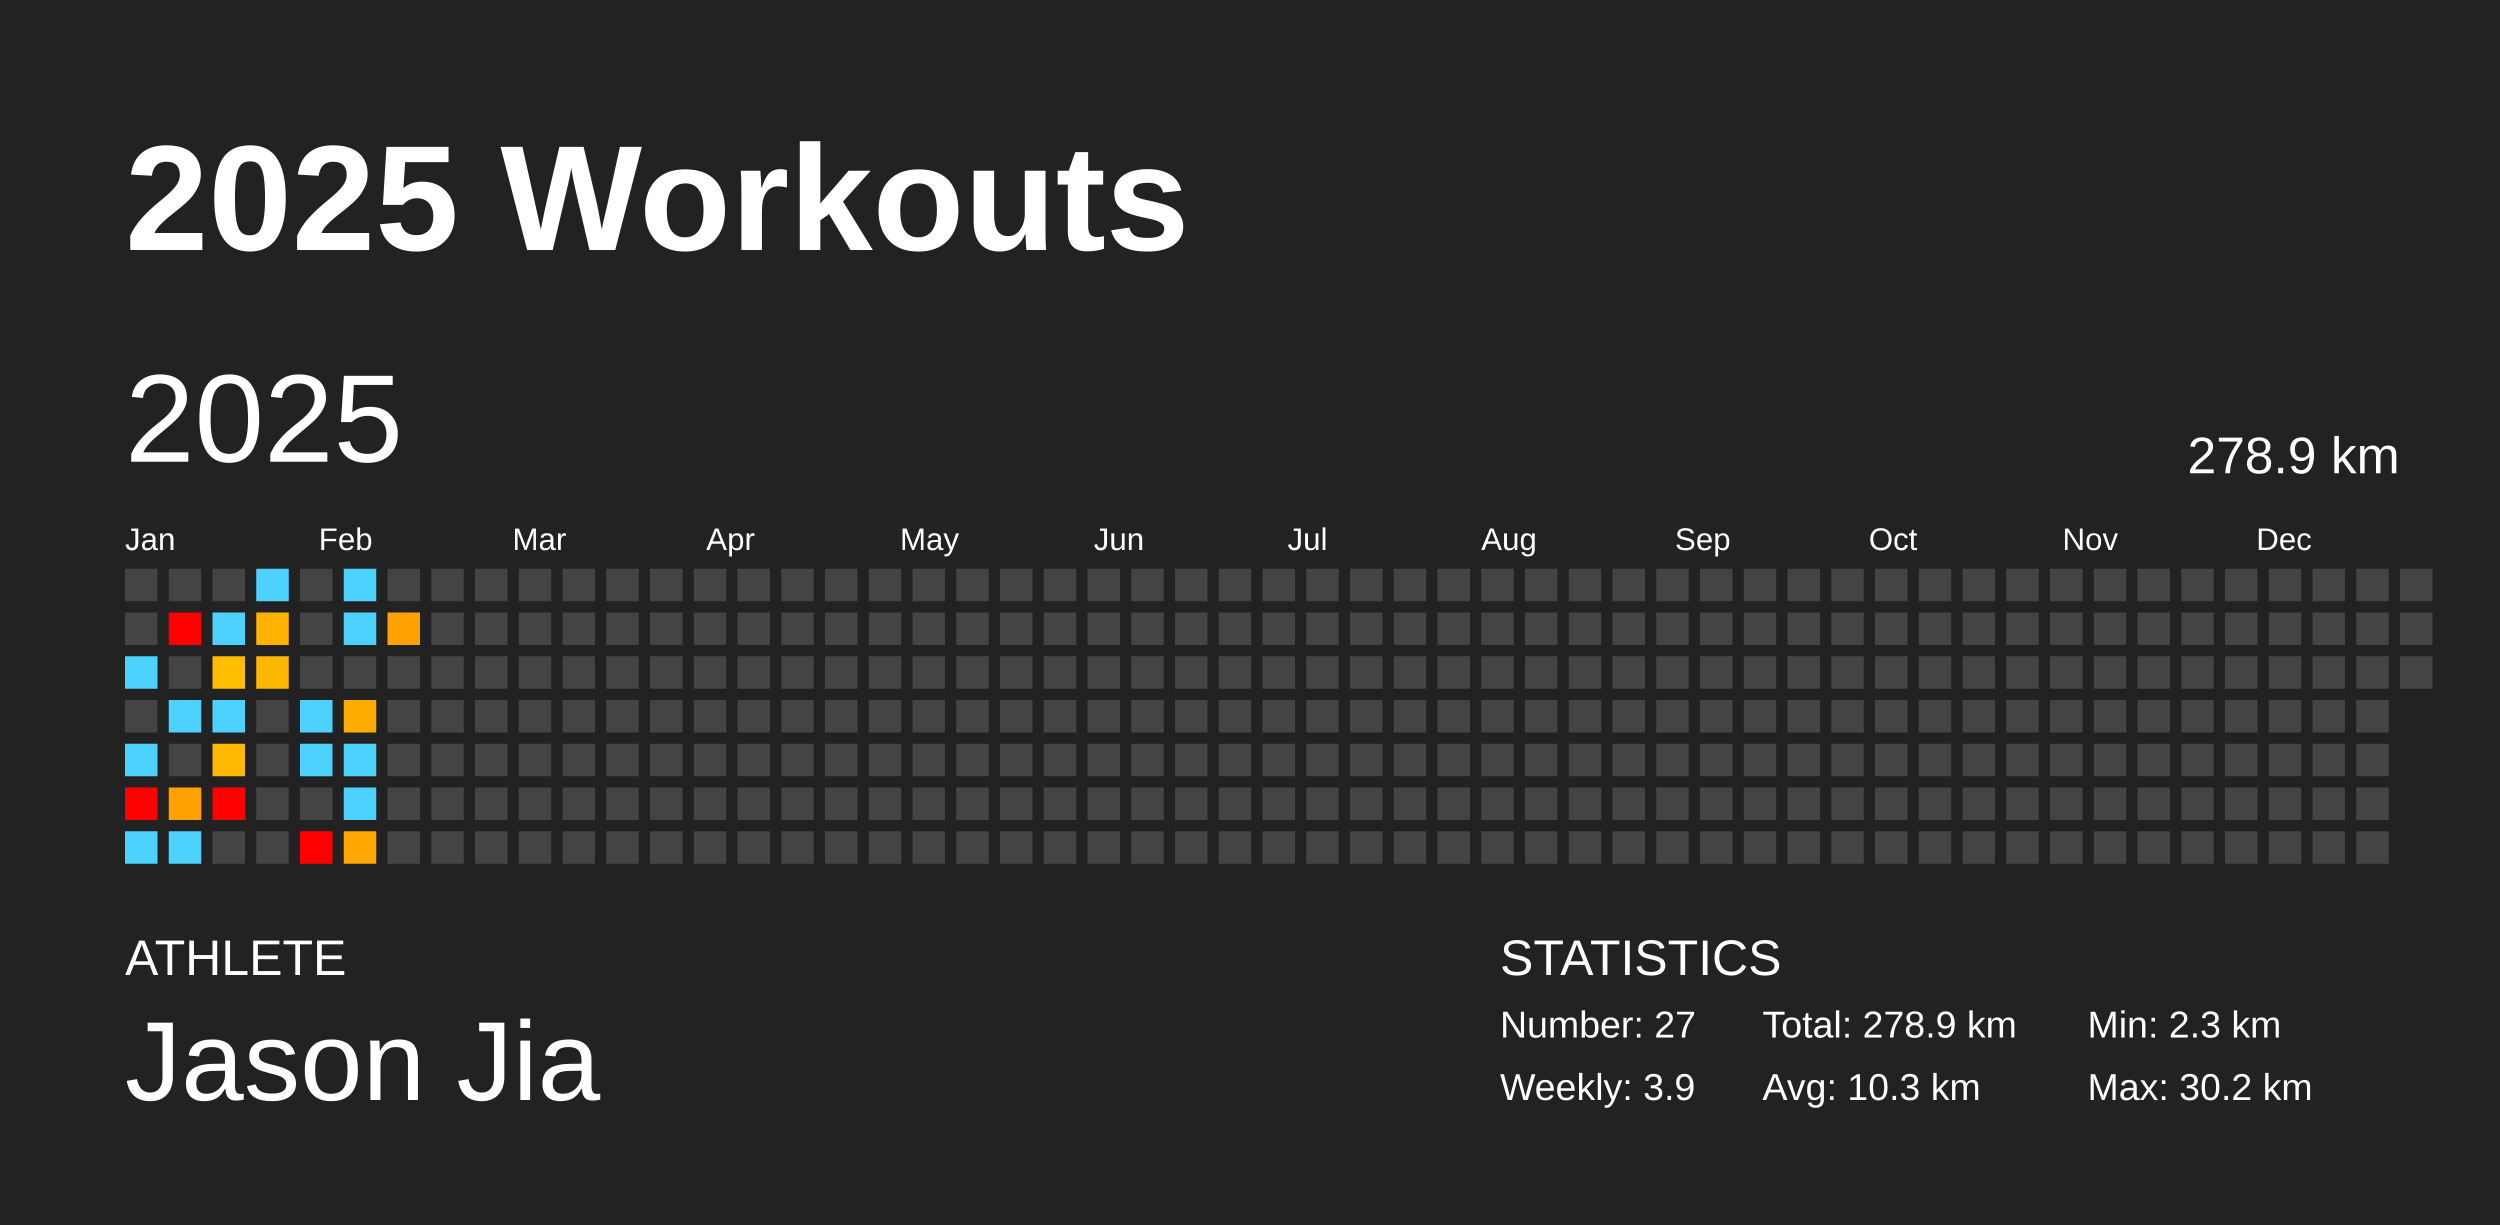
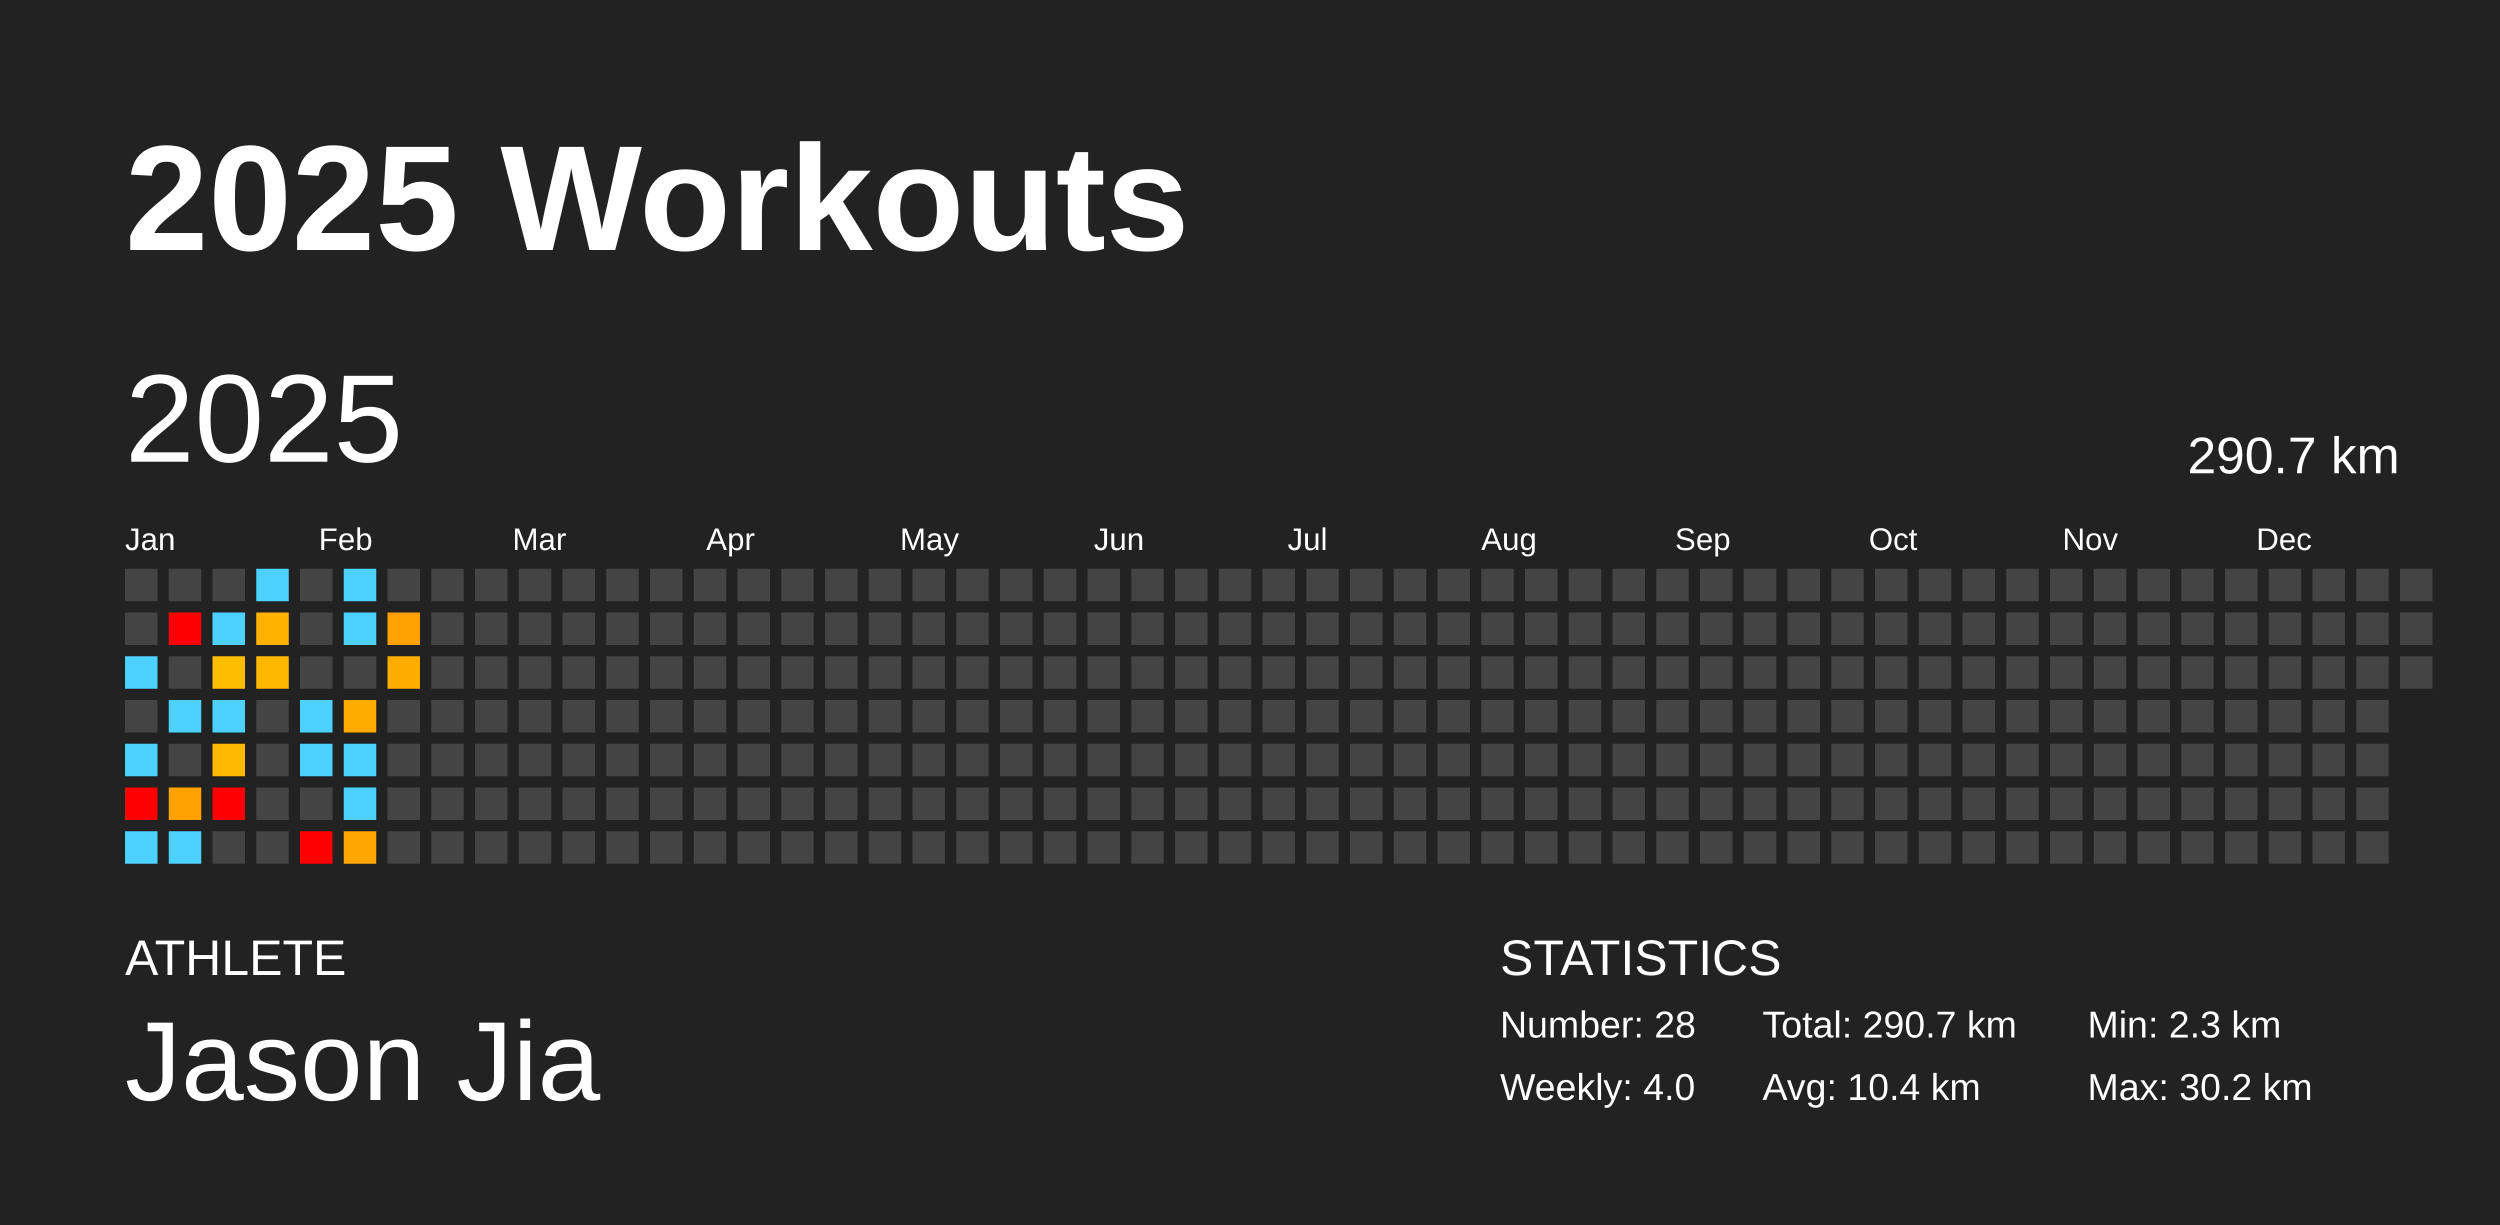
<svg xmlns="http://www.w3.org/2000/svg" baseProfile="full" height="98mm" version="1.1" viewBox="0,0,200,98" width="200mm">
  <defs />
  <rect fill="#222222" height="98" width="200" x="0" y="0" />
  <text fill="#FFFFFF" style="font-size:12px; font-family:Arial; font-weight:bold;" x="10" y="20">2025 Workouts</text>
  <text fill="#FFFFFF" style="font-size:4px; font-family:Arial" x="10" y="78">ATHLETE</text>
  <text fill="#FFFFFF" style="font-size:9px; font-family:Arial" x="10" y="88">Jason Jia</text>
  <text fill="#FFFFFF" style="font-size:4px; font-family:Arial" x="120" y="78">STATISTICS</text>
-   <text fill="#FFFFFF" style="font-size:3px; font-family:Arial" x="120" y="83">Number: 27</text>
-   <text fill="#FFFFFF" style="font-size:3px; font-family:Arial" x="120" y="88">Weekly: 3.9</text>
-   <text fill="#FFFFFF" style="font-size:3px; font-family:Arial" x="141" y="83">Total: 278.9 km</text>
-   <text fill="#FFFFFF" style="font-size:3px; font-family:Arial" x="141" y="88">Avg: 10.3 km</text>
+   <text fill="#FFFFFF" style="font-size:3px; font-family:Arial" x="120" y="83">Number: 28</text>
+   <text fill="#FFFFFF" style="font-size:3px; font-family:Arial" x="120" y="88">Weekly: 4.0</text>
+   <text fill="#FFFFFF" style="font-size:3px; font-family:Arial" x="141" y="83">Total: 290.7 km</text>
+   <text fill="#FFFFFF" style="font-size:3px; font-family:Arial" x="141" y="88">Avg: 10.4 km</text>
  <text fill="#FFFFFF" style="font-size:3px; font-family:Arial" x="167" y="83">Min: 2.3 km</text>
  <text fill="#FFFFFF" style="font-size:3px; font-family:Arial" x="167" y="88">Max: 30.2 km</text>
  <text dominant-baseline="hanging" fill="#FFFFFF" style="font-size:10.0px; font-family:Arial;" x="10" y="30">2025</text>
-   <text dominant-baseline="hanging" fill="#FFFFFF" style="font-size:4.125px; font-family:Arial;" x="175" y="35">278.9 km</text>
+   <text dominant-baseline="hanging" fill="#FFFFFF" style="font-size:4.125px; font-family:Arial;" x="175" y="35">290.7 km</text>
  <text fill="#FFFFFF" style="font-size:2.5px; font-family:Arial" x="10.0" y="44">Jan</text>
  <text fill="#FFFFFF" style="font-size:2.5px; font-family:Arial" x="25.5" y="44">Feb</text>
  <text fill="#FFFFFF" style="font-size:2.5px; font-family:Arial" x="41.0" y="44">Mar</text>
  <text fill="#FFFFFF" style="font-size:2.5px; font-family:Arial" x="56.5" y="44">Apr</text>
  <text fill="#FFFFFF" style="font-size:2.5px; font-family:Arial" x="72.0" y="44">May</text>
  <text fill="#FFFFFF" style="font-size:2.5px; font-family:Arial" x="87.5" y="44">Jun</text>
  <text fill="#FFFFFF" style="font-size:2.5px; font-family:Arial" x="103.0" y="44">Jul</text>
  <text fill="#FFFFFF" style="font-size:2.5px; font-family:Arial" x="118.5" y="44">Aug</text>
  <text fill="#FFFFFF" style="font-size:2.5px; font-family:Arial" x="134.0" y="44">Sep</text>
  <text fill="#FFFFFF" style="font-size:2.5px; font-family:Arial" x="149.5" y="44">Oct</text>
  <text fill="#FFFFFF" style="font-size:2.5px; font-family:Arial" x="165.0" y="44">Nov</text>
  <text fill="#FFFFFF" style="font-size:2.5px; font-family:Arial" x="180.5" y="44">Dec</text>
  <rect fill="#444444" height="2.6" width="2.6" x="10.0" y="45.5" />
  <rect fill="#444444" height="2.6" width="2.6" x="10.0" y="49.0" />
  <rect fill="#4dd2ff" height="2.6" width="2.6" x="10.0" y="52.5" />
  <rect fill="#444444" height="2.6" width="2.6" x="10.0" y="56.0" />
  <rect fill="#4dd2ff" height="2.6" width="2.6" x="10.0" y="59.5" />
  <rect fill="red" height="2.6" width="2.6" x="10.0" y="63.0" />
  <rect fill="#4dd2ff" height="2.6" width="2.6" x="10.0" y="66.5" />
  <rect fill="#444444" height="2.6" width="2.6" x="13.5" y="45.5" />
  <rect fill="red" height="2.6" width="2.6" x="13.5" y="49.0" />
  <rect fill="#444444" height="2.6" width="2.6" x="13.5" y="52.5" />
  <rect fill="#4dd2ff" height="2.6" width="2.6" x="13.5" y="56.0" />
  <rect fill="#444444" height="2.6" width="2.6" x="13.5" y="59.5" />
  <rect fill="#ffa100" height="2.6" width="2.6" x="13.5" y="63.0" />
  <rect fill="#4dd2ff" height="2.6" width="2.6" x="13.5" y="66.5" />
  <rect fill="#444444" height="2.6" width="2.6" x="17.0" y="45.5" />
  <rect fill="#4dd2ff" height="2.6" width="2.6" x="17.0" y="49.0" />
  <rect fill="#ffbd00" height="2.6" width="2.6" x="17.0" y="52.5" />
  <rect fill="#4dd2ff" height="2.6" width="2.6" x="17.0" y="56.0" />
  <rect fill="#ffba00" height="2.6" width="2.6" x="17.0" y="59.5" />
  <rect fill="red" height="2.6" width="2.6" x="17.0" y="63.0" />
  <rect fill="#444444" height="2.6" width="2.6" x="17.0" y="66.5" />
  <rect fill="#4dd2ff" height="2.6" width="2.6" x="20.5" y="45.5" />
  <rect fill="#ffb300" height="2.6" width="2.6" x="20.5" y="49.0" />
  <rect fill="#ffb800" height="2.6" width="2.6" x="20.5" y="52.5" />
  <rect fill="#444444" height="2.6" width="2.6" x="20.5" y="56.0" />
  <rect fill="#444444" height="2.6" width="2.6" x="20.5" y="59.5" />
  <rect fill="#444444" height="2.6" width="2.6" x="20.5" y="63.0" />
  <rect fill="#444444" height="2.6" width="2.6" x="20.5" y="66.5" />
  <rect fill="#444444" height="2.6" width="2.6" x="24.0" y="45.5" />
  <rect fill="#444444" height="2.6" width="2.6" x="24.0" y="49.0" />
  <rect fill="#444444" height="2.6" width="2.6" x="24.0" y="52.5" />
  <rect fill="#4dd2ff" height="2.6" width="2.6" x="24.0" y="56.0" />
  <rect fill="#4dd2ff" height="2.6" width="2.6" x="24.0" y="59.5" />
  <rect fill="#444444" height="2.6" width="2.6" x="24.0" y="63.0" />
  <rect fill="red" height="2.6" width="2.6" x="24.0" y="66.5" />
  <rect fill="#4dd2ff" height="2.6" width="2.6" x="27.5" y="45.5" />
  <rect fill="#4dd2ff" height="2.6" width="2.6" x="27.5" y="49.0" />
  <rect fill="#444444" height="2.6" width="2.6" x="27.5" y="52.5" />
  <rect fill="#ffab00" height="2.6" width="2.6" x="27.5" y="56.0" />
  <rect fill="#4dd2ff" height="2.6" width="2.6" x="27.5" y="59.5" />
  <rect fill="#4dd2ff" height="2.6" width="2.6" x="27.5" y="63.0" />
  <rect fill="#ffa700" height="2.6" width="2.6" x="27.5" y="66.5" />
  <rect fill="#444444" height="2.6" width="2.6" x="31.0" y="45.5" />
  <rect fill="#ffa100" height="2.6" width="2.6" x="31.0" y="49.0" />
-   <rect fill="#444444" height="2.6" width="2.6" x="31.0" y="52.5" />
+   <rect fill="#ffae00" height="2.6" width="2.6" x="31.0" y="52.5" />
  <rect fill="#444444" height="2.6" width="2.6" x="31.0" y="56.0" />
  <rect fill="#444444" height="2.6" width="2.6" x="31.0" y="59.5" />
  <rect fill="#444444" height="2.6" width="2.6" x="31.0" y="63.0" />
  <rect fill="#444444" height="2.6" width="2.6" x="31.0" y="66.5" />
  <rect fill="#444444" height="2.6" width="2.6" x="34.5" y="45.5" />
  <rect fill="#444444" height="2.6" width="2.6" x="34.5" y="49.0" />
  <rect fill="#444444" height="2.6" width="2.6" x="34.5" y="52.5" />
  <rect fill="#444444" height="2.6" width="2.6" x="34.5" y="56.0" />
  <rect fill="#444444" height="2.6" width="2.6" x="34.5" y="59.5" />
  <rect fill="#444444" height="2.6" width="2.6" x="34.5" y="63.0" />
  <rect fill="#444444" height="2.6" width="2.6" x="34.5" y="66.5" />
  <rect fill="#444444" height="2.6" width="2.6" x="38.0" y="45.5" />
  <rect fill="#444444" height="2.6" width="2.6" x="38.0" y="49.0" />
  <rect fill="#444444" height="2.6" width="2.6" x="38.0" y="52.5" />
  <rect fill="#444444" height="2.6" width="2.6" x="38.0" y="56.0" />
  <rect fill="#444444" height="2.6" width="2.6" x="38.0" y="59.5" />
  <rect fill="#444444" height="2.6" width="2.6" x="38.0" y="63.0" />
  <rect fill="#444444" height="2.6" width="2.6" x="38.0" y="66.5" />
  <rect fill="#444444" height="2.6" width="2.6" x="41.5" y="45.5" />
  <rect fill="#444444" height="2.6" width="2.6" x="41.5" y="49.0" />
  <rect fill="#444444" height="2.6" width="2.6" x="41.5" y="52.5" />
  <rect fill="#444444" height="2.6" width="2.6" x="41.5" y="56.0" />
  <rect fill="#444444" height="2.6" width="2.6" x="41.5" y="59.5" />
  <rect fill="#444444" height="2.6" width="2.6" x="41.5" y="63.0" />
  <rect fill="#444444" height="2.6" width="2.6" x="41.5" y="66.5" />
  <rect fill="#444444" height="2.6" width="2.6" x="45.0" y="45.5" />
  <rect fill="#444444" height="2.6" width="2.6" x="45.0" y="49.0" />
  <rect fill="#444444" height="2.6" width="2.6" x="45.0" y="52.5" />
  <rect fill="#444444" height="2.6" width="2.6" x="45.0" y="56.0" />
  <rect fill="#444444" height="2.6" width="2.6" x="45.0" y="59.5" />
  <rect fill="#444444" height="2.6" width="2.6" x="45.0" y="63.0" />
  <rect fill="#444444" height="2.6" width="2.6" x="45.0" y="66.5" />
  <rect fill="#444444" height="2.6" width="2.6" x="48.5" y="45.5" />
  <rect fill="#444444" height="2.6" width="2.6" x="48.5" y="49.0" />
  <rect fill="#444444" height="2.6" width="2.6" x="48.5" y="52.5" />
  <rect fill="#444444" height="2.6" width="2.6" x="48.5" y="56.0" />
  <rect fill="#444444" height="2.6" width="2.6" x="48.5" y="59.5" />
  <rect fill="#444444" height="2.6" width="2.6" x="48.5" y="63.0" />
  <rect fill="#444444" height="2.6" width="2.6" x="48.5" y="66.5" />
  <rect fill="#444444" height="2.6" width="2.6" x="52.0" y="45.5" />
  <rect fill="#444444" height="2.6" width="2.6" x="52.0" y="49.0" />
  <rect fill="#444444" height="2.6" width="2.6" x="52.0" y="52.5" />
  <rect fill="#444444" height="2.6" width="2.6" x="52.0" y="56.0" />
  <rect fill="#444444" height="2.6" width="2.6" x="52.0" y="59.5" />
  <rect fill="#444444" height="2.6" width="2.6" x="52.0" y="63.0" />
  <rect fill="#444444" height="2.6" width="2.6" x="52.0" y="66.5" />
  <rect fill="#444444" height="2.6" width="2.6" x="55.5" y="45.5" />
  <rect fill="#444444" height="2.6" width="2.6" x="55.5" y="49.0" />
  <rect fill="#444444" height="2.6" width="2.6" x="55.5" y="52.5" />
  <rect fill="#444444" height="2.6" width="2.6" x="55.5" y="56.0" />
  <rect fill="#444444" height="2.6" width="2.6" x="55.5" y="59.5" />
  <rect fill="#444444" height="2.6" width="2.6" x="55.5" y="63.0" />
  <rect fill="#444444" height="2.6" width="2.6" x="55.5" y="66.5" />
  <rect fill="#444444" height="2.6" width="2.6" x="59.0" y="45.5" />
  <rect fill="#444444" height="2.6" width="2.6" x="59.0" y="49.0" />
  <rect fill="#444444" height="2.6" width="2.6" x="59.0" y="52.5" />
  <rect fill="#444444" height="2.6" width="2.6" x="59.0" y="56.0" />
  <rect fill="#444444" height="2.6" width="2.6" x="59.0" y="59.5" />
  <rect fill="#444444" height="2.6" width="2.6" x="59.0" y="63.0" />
  <rect fill="#444444" height="2.6" width="2.6" x="59.0" y="66.5" />
  <rect fill="#444444" height="2.6" width="2.6" x="62.5" y="45.5" />
  <rect fill="#444444" height="2.6" width="2.6" x="62.5" y="49.0" />
  <rect fill="#444444" height="2.6" width="2.6" x="62.5" y="52.5" />
  <rect fill="#444444" height="2.6" width="2.6" x="62.5" y="56.0" />
  <rect fill="#444444" height="2.6" width="2.6" x="62.5" y="59.5" />
  <rect fill="#444444" height="2.6" width="2.6" x="62.5" y="63.0" />
  <rect fill="#444444" height="2.6" width="2.6" x="62.5" y="66.5" />
  <rect fill="#444444" height="2.6" width="2.6" x="66.0" y="45.5" />
  <rect fill="#444444" height="2.6" width="2.6" x="66.0" y="49.0" />
  <rect fill="#444444" height="2.6" width="2.6" x="66.0" y="52.5" />
  <rect fill="#444444" height="2.6" width="2.6" x="66.0" y="56.0" />
  <rect fill="#444444" height="2.6" width="2.6" x="66.0" y="59.5" />
  <rect fill="#444444" height="2.6" width="2.6" x="66.0" y="63.0" />
  <rect fill="#444444" height="2.6" width="2.6" x="66.0" y="66.5" />
  <rect fill="#444444" height="2.6" width="2.6" x="69.5" y="45.5" />
  <rect fill="#444444" height="2.6" width="2.6" x="69.5" y="49.0" />
  <rect fill="#444444" height="2.6" width="2.6" x="69.5" y="52.5" />
  <rect fill="#444444" height="2.6" width="2.6" x="69.5" y="56.0" />
  <rect fill="#444444" height="2.6" width="2.6" x="69.5" y="59.5" />
  <rect fill="#444444" height="2.6" width="2.6" x="69.5" y="63.0" />
  <rect fill="#444444" height="2.6" width="2.6" x="69.5" y="66.5" />
  <rect fill="#444444" height="2.6" width="2.6" x="73.0" y="45.5" />
  <rect fill="#444444" height="2.6" width="2.6" x="73.0" y="49.0" />
  <rect fill="#444444" height="2.6" width="2.6" x="73.0" y="52.5" />
  <rect fill="#444444" height="2.6" width="2.6" x="73.0" y="56.0" />
  <rect fill="#444444" height="2.6" width="2.6" x="73.0" y="59.5" />
  <rect fill="#444444" height="2.6" width="2.6" x="73.0" y="63.0" />
  <rect fill="#444444" height="2.6" width="2.6" x="73.0" y="66.5" />
  <rect fill="#444444" height="2.6" width="2.6" x="76.5" y="45.5" />
  <rect fill="#444444" height="2.6" width="2.6" x="76.5" y="49.0" />
  <rect fill="#444444" height="2.6" width="2.6" x="76.5" y="52.5" />
  <rect fill="#444444" height="2.6" width="2.6" x="76.5" y="56.0" />
  <rect fill="#444444" height="2.6" width="2.6" x="76.5" y="59.5" />
  <rect fill="#444444" height="2.6" width="2.6" x="76.5" y="63.0" />
  <rect fill="#444444" height="2.6" width="2.6" x="76.5" y="66.5" />
  <rect fill="#444444" height="2.6" width="2.6" x="80.0" y="45.5" />
  <rect fill="#444444" height="2.6" width="2.6" x="80.0" y="49.0" />
  <rect fill="#444444" height="2.6" width="2.6" x="80.0" y="52.5" />
  <rect fill="#444444" height="2.6" width="2.6" x="80.0" y="56.0" />
  <rect fill="#444444" height="2.6" width="2.6" x="80.0" y="59.5" />
  <rect fill="#444444" height="2.6" width="2.6" x="80.0" y="63.0" />
  <rect fill="#444444" height="2.6" width="2.6" x="80.0" y="66.5" />
  <rect fill="#444444" height="2.6" width="2.6" x="83.5" y="45.5" />
  <rect fill="#444444" height="2.6" width="2.6" x="83.5" y="49.0" />
  <rect fill="#444444" height="2.6" width="2.6" x="83.5" y="52.5" />
  <rect fill="#444444" height="2.6" width="2.6" x="83.5" y="56.0" />
  <rect fill="#444444" height="2.6" width="2.6" x="83.5" y="59.5" />
  <rect fill="#444444" height="2.6" width="2.6" x="83.5" y="63.0" />
  <rect fill="#444444" height="2.6" width="2.6" x="83.5" y="66.5" />
  <rect fill="#444444" height="2.6" width="2.6" x="87.0" y="45.5" />
  <rect fill="#444444" height="2.6" width="2.6" x="87.0" y="49.0" />
  <rect fill="#444444" height="2.6" width="2.6" x="87.0" y="52.5" />
  <rect fill="#444444" height="2.6" width="2.6" x="87.0" y="56.0" />
  <rect fill="#444444" height="2.6" width="2.6" x="87.0" y="59.5" />
  <rect fill="#444444" height="2.6" width="2.6" x="87.0" y="63.0" />
  <rect fill="#444444" height="2.6" width="2.6" x="87.0" y="66.5" />
  <rect fill="#444444" height="2.6" width="2.6" x="90.5" y="45.5" />
  <rect fill="#444444" height="2.6" width="2.6" x="90.5" y="49.0" />
  <rect fill="#444444" height="2.6" width="2.6" x="90.5" y="52.5" />
  <rect fill="#444444" height="2.6" width="2.6" x="90.5" y="56.0" />
  <rect fill="#444444" height="2.6" width="2.6" x="90.5" y="59.5" />
  <rect fill="#444444" height="2.6" width="2.6" x="90.5" y="63.0" />
  <rect fill="#444444" height="2.6" width="2.6" x="90.5" y="66.5" />
  <rect fill="#444444" height="2.6" width="2.6" x="94.0" y="45.5" />
  <rect fill="#444444" height="2.6" width="2.6" x="94.0" y="49.0" />
  <rect fill="#444444" height="2.6" width="2.6" x="94.0" y="52.5" />
  <rect fill="#444444" height="2.6" width="2.6" x="94.0" y="56.0" />
  <rect fill="#444444" height="2.6" width="2.6" x="94.0" y="59.5" />
  <rect fill="#444444" height="2.6" width="2.6" x="94.0" y="63.0" />
  <rect fill="#444444" height="2.6" width="2.6" x="94.0" y="66.5" />
  <rect fill="#444444" height="2.6" width="2.6" x="97.5" y="45.5" />
  <rect fill="#444444" height="2.6" width="2.6" x="97.5" y="49.0" />
  <rect fill="#444444" height="2.6" width="2.6" x="97.5" y="52.5" />
  <rect fill="#444444" height="2.6" width="2.6" x="97.5" y="56.0" />
  <rect fill="#444444" height="2.6" width="2.6" x="97.5" y="59.5" />
  <rect fill="#444444" height="2.6" width="2.6" x="97.5" y="63.0" />
  <rect fill="#444444" height="2.6" width="2.6" x="97.5" y="66.5" />
  <rect fill="#444444" height="2.6" width="2.6" x="101.0" y="45.5" />
  <rect fill="#444444" height="2.6" width="2.6" x="101.0" y="49.0" />
  <rect fill="#444444" height="2.6" width="2.6" x="101.0" y="52.5" />
  <rect fill="#444444" height="2.6" width="2.6" x="101.0" y="56.0" />
  <rect fill="#444444" height="2.6" width="2.6" x="101.0" y="59.5" />
  <rect fill="#444444" height="2.6" width="2.6" x="101.0" y="63.0" />
  <rect fill="#444444" height="2.6" width="2.6" x="101.0" y="66.5" />
  <rect fill="#444444" height="2.6" width="2.6" x="104.5" y="45.5" />
  <rect fill="#444444" height="2.6" width="2.6" x="104.5" y="49.0" />
  <rect fill="#444444" height="2.6" width="2.6" x="104.5" y="52.5" />
  <rect fill="#444444" height="2.6" width="2.6" x="104.5" y="56.0" />
  <rect fill="#444444" height="2.6" width="2.6" x="104.5" y="59.5" />
  <rect fill="#444444" height="2.6" width="2.6" x="104.5" y="63.0" />
  <rect fill="#444444" height="2.6" width="2.6" x="104.5" y="66.5" />
  <rect fill="#444444" height="2.6" width="2.6" x="108.0" y="45.5" />
  <rect fill="#444444" height="2.6" width="2.6" x="108.0" y="49.0" />
  <rect fill="#444444" height="2.6" width="2.6" x="108.0" y="52.5" />
  <rect fill="#444444" height="2.6" width="2.6" x="108.0" y="56.0" />
  <rect fill="#444444" height="2.6" width="2.6" x="108.0" y="59.5" />
  <rect fill="#444444" height="2.6" width="2.6" x="108.0" y="63.0" />
  <rect fill="#444444" height="2.6" width="2.6" x="108.0" y="66.5" />
  <rect fill="#444444" height="2.6" width="2.6" x="111.5" y="45.5" />
  <rect fill="#444444" height="2.6" width="2.6" x="111.5" y="49.0" />
  <rect fill="#444444" height="2.6" width="2.6" x="111.5" y="52.5" />
  <rect fill="#444444" height="2.6" width="2.6" x="111.5" y="56.0" />
  <rect fill="#444444" height="2.6" width="2.6" x="111.5" y="59.5" />
  <rect fill="#444444" height="2.6" width="2.6" x="111.5" y="63.0" />
  <rect fill="#444444" height="2.6" width="2.6" x="111.5" y="66.5" />
  <rect fill="#444444" height="2.6" width="2.6" x="115.0" y="45.5" />
  <rect fill="#444444" height="2.6" width="2.6" x="115.0" y="49.0" />
  <rect fill="#444444" height="2.6" width="2.6" x="115.0" y="52.5" />
  <rect fill="#444444" height="2.6" width="2.6" x="115.0" y="56.0" />
  <rect fill="#444444" height="2.6" width="2.6" x="115.0" y="59.5" />
  <rect fill="#444444" height="2.6" width="2.6" x="115.0" y="63.0" />
  <rect fill="#444444" height="2.6" width="2.6" x="115.0" y="66.5" />
  <rect fill="#444444" height="2.6" width="2.6" x="118.5" y="45.5" />
  <rect fill="#444444" height="2.6" width="2.6" x="118.5" y="49.0" />
  <rect fill="#444444" height="2.6" width="2.6" x="118.5" y="52.5" />
  <rect fill="#444444" height="2.6" width="2.6" x="118.5" y="56.0" />
  <rect fill="#444444" height="2.6" width="2.6" x="118.5" y="59.5" />
  <rect fill="#444444" height="2.6" width="2.6" x="118.5" y="63.0" />
  <rect fill="#444444" height="2.6" width="2.6" x="118.5" y="66.5" />
  <rect fill="#444444" height="2.6" width="2.6" x="122.0" y="45.5" />
  <rect fill="#444444" height="2.6" width="2.6" x="122.0" y="49.0" />
  <rect fill="#444444" height="2.6" width="2.6" x="122.0" y="52.5" />
  <rect fill="#444444" height="2.6" width="2.6" x="122.0" y="56.0" />
  <rect fill="#444444" height="2.6" width="2.6" x="122.0" y="59.5" />
  <rect fill="#444444" height="2.6" width="2.6" x="122.0" y="63.0" />
  <rect fill="#444444" height="2.6" width="2.6" x="122.0" y="66.5" />
  <rect fill="#444444" height="2.6" width="2.6" x="125.5" y="45.5" />
  <rect fill="#444444" height="2.6" width="2.6" x="125.5" y="49.0" />
  <rect fill="#444444" height="2.6" width="2.6" x="125.5" y="52.5" />
  <rect fill="#444444" height="2.6" width="2.6" x="125.5" y="56.0" />
  <rect fill="#444444" height="2.6" width="2.6" x="125.5" y="59.5" />
  <rect fill="#444444" height="2.6" width="2.6" x="125.5" y="63.0" />
  <rect fill="#444444" height="2.6" width="2.6" x="125.5" y="66.5" />
  <rect fill="#444444" height="2.6" width="2.6" x="129.0" y="45.5" />
  <rect fill="#444444" height="2.6" width="2.6" x="129.0" y="49.0" />
  <rect fill="#444444" height="2.6" width="2.6" x="129.0" y="52.5" />
  <rect fill="#444444" height="2.6" width="2.6" x="129.0" y="56.0" />
  <rect fill="#444444" height="2.6" width="2.6" x="129.0" y="59.5" />
  <rect fill="#444444" height="2.6" width="2.6" x="129.0" y="63.0" />
  <rect fill="#444444" height="2.6" width="2.6" x="129.0" y="66.5" />
  <rect fill="#444444" height="2.6" width="2.6" x="132.5" y="45.5" />
  <rect fill="#444444" height="2.6" width="2.6" x="132.5" y="49.0" />
  <rect fill="#444444" height="2.6" width="2.6" x="132.5" y="52.5" />
  <rect fill="#444444" height="2.6" width="2.6" x="132.5" y="56.0" />
  <rect fill="#444444" height="2.6" width="2.6" x="132.5" y="59.5" />
  <rect fill="#444444" height="2.6" width="2.6" x="132.5" y="63.0" />
  <rect fill="#444444" height="2.6" width="2.6" x="132.5" y="66.5" />
  <rect fill="#444444" height="2.6" width="2.6" x="136.0" y="45.5" />
  <rect fill="#444444" height="2.6" width="2.6" x="136.0" y="49.0" />
  <rect fill="#444444" height="2.6" width="2.6" x="136.0" y="52.5" />
  <rect fill="#444444" height="2.6" width="2.6" x="136.0" y="56.0" />
  <rect fill="#444444" height="2.6" width="2.6" x="136.0" y="59.5" />
  <rect fill="#444444" height="2.6" width="2.6" x="136.0" y="63.0" />
  <rect fill="#444444" height="2.6" width="2.6" x="136.0" y="66.5" />
  <rect fill="#444444" height="2.6" width="2.6" x="139.5" y="45.5" />
  <rect fill="#444444" height="2.6" width="2.6" x="139.5" y="49.0" />
  <rect fill="#444444" height="2.6" width="2.6" x="139.5" y="52.5" />
  <rect fill="#444444" height="2.6" width="2.6" x="139.5" y="56.0" />
  <rect fill="#444444" height="2.6" width="2.6" x="139.5" y="59.5" />
  <rect fill="#444444" height="2.6" width="2.6" x="139.5" y="63.0" />
  <rect fill="#444444" height="2.6" width="2.6" x="139.5" y="66.5" />
  <rect fill="#444444" height="2.6" width="2.6" x="143.0" y="45.5" />
  <rect fill="#444444" height="2.6" width="2.6" x="143.0" y="49.0" />
  <rect fill="#444444" height="2.6" width="2.6" x="143.0" y="52.5" />
  <rect fill="#444444" height="2.6" width="2.6" x="143.0" y="56.0" />
  <rect fill="#444444" height="2.6" width="2.6" x="143.0" y="59.5" />
  <rect fill="#444444" height="2.6" width="2.6" x="143.0" y="63.0" />
  <rect fill="#444444" height="2.6" width="2.6" x="143.0" y="66.5" />
  <rect fill="#444444" height="2.6" width="2.6" x="146.5" y="45.5" />
  <rect fill="#444444" height="2.6" width="2.6" x="146.5" y="49.0" />
  <rect fill="#444444" height="2.6" width="2.6" x="146.5" y="52.5" />
  <rect fill="#444444" height="2.6" width="2.6" x="146.5" y="56.0" />
  <rect fill="#444444" height="2.6" width="2.6" x="146.5" y="59.5" />
  <rect fill="#444444" height="2.6" width="2.6" x="146.5" y="63.0" />
  <rect fill="#444444" height="2.6" width="2.6" x="146.5" y="66.5" />
  <rect fill="#444444" height="2.6" width="2.6" x="150.0" y="45.5" />
  <rect fill="#444444" height="2.6" width="2.6" x="150.0" y="49.0" />
  <rect fill="#444444" height="2.6" width="2.6" x="150.0" y="52.5" />
  <rect fill="#444444" height="2.6" width="2.6" x="150.0" y="56.0" />
  <rect fill="#444444" height="2.6" width="2.6" x="150.0" y="59.5" />
  <rect fill="#444444" height="2.6" width="2.6" x="150.0" y="63.0" />
  <rect fill="#444444" height="2.6" width="2.6" x="150.0" y="66.5" />
  <rect fill="#444444" height="2.6" width="2.6" x="153.5" y="45.5" />
  <rect fill="#444444" height="2.6" width="2.6" x="153.5" y="49.0" />
  <rect fill="#444444" height="2.6" width="2.6" x="153.5" y="52.5" />
  <rect fill="#444444" height="2.6" width="2.6" x="153.5" y="56.0" />
  <rect fill="#444444" height="2.6" width="2.6" x="153.5" y="59.5" />
  <rect fill="#444444" height="2.6" width="2.6" x="153.5" y="63.0" />
  <rect fill="#444444" height="2.6" width="2.6" x="153.5" y="66.5" />
  <rect fill="#444444" height="2.6" width="2.6" x="157.0" y="45.5" />
  <rect fill="#444444" height="2.6" width="2.6" x="157.0" y="49.0" />
  <rect fill="#444444" height="2.6" width="2.6" x="157.0" y="52.5" />
  <rect fill="#444444" height="2.6" width="2.6" x="157.0" y="56.0" />
  <rect fill="#444444" height="2.6" width="2.6" x="157.0" y="59.5" />
  <rect fill="#444444" height="2.6" width="2.6" x="157.0" y="63.0" />
  <rect fill="#444444" height="2.6" width="2.6" x="157.0" y="66.5" />
  <rect fill="#444444" height="2.6" width="2.6" x="160.5" y="45.5" />
  <rect fill="#444444" height="2.6" width="2.6" x="160.5" y="49.0" />
  <rect fill="#444444" height="2.6" width="2.6" x="160.5" y="52.5" />
  <rect fill="#444444" height="2.6" width="2.6" x="160.5" y="56.0" />
  <rect fill="#444444" height="2.6" width="2.6" x="160.5" y="59.5" />
  <rect fill="#444444" height="2.6" width="2.6" x="160.5" y="63.0" />
  <rect fill="#444444" height="2.6" width="2.6" x="160.5" y="66.5" />
  <rect fill="#444444" height="2.6" width="2.6" x="164.0" y="45.5" />
  <rect fill="#444444" height="2.6" width="2.6" x="164.0" y="49.0" />
  <rect fill="#444444" height="2.6" width="2.6" x="164.0" y="52.5" />
  <rect fill="#444444" height="2.6" width="2.6" x="164.0" y="56.0" />
  <rect fill="#444444" height="2.6" width="2.6" x="164.0" y="59.5" />
  <rect fill="#444444" height="2.6" width="2.6" x="164.0" y="63.0" />
  <rect fill="#444444" height="2.6" width="2.6" x="164.0" y="66.5" />
  <rect fill="#444444" height="2.6" width="2.6" x="167.5" y="45.5" />
  <rect fill="#444444" height="2.6" width="2.6" x="167.5" y="49.0" />
  <rect fill="#444444" height="2.6" width="2.6" x="167.5" y="52.5" />
  <rect fill="#444444" height="2.6" width="2.6" x="167.5" y="56.0" />
  <rect fill="#444444" height="2.6" width="2.6" x="167.5" y="59.5" />
  <rect fill="#444444" height="2.6" width="2.6" x="167.5" y="63.0" />
  <rect fill="#444444" height="2.6" width="2.6" x="167.5" y="66.5" />
  <rect fill="#444444" height="2.6" width="2.6" x="171.0" y="45.5" />
  <rect fill="#444444" height="2.6" width="2.6" x="171.0" y="49.0" />
  <rect fill="#444444" height="2.6" width="2.6" x="171.0" y="52.5" />
  <rect fill="#444444" height="2.6" width="2.6" x="171.0" y="56.0" />
  <rect fill="#444444" height="2.6" width="2.6" x="171.0" y="59.5" />
  <rect fill="#444444" height="2.6" width="2.6" x="171.0" y="63.0" />
  <rect fill="#444444" height="2.6" width="2.6" x="171.0" y="66.5" />
  <rect fill="#444444" height="2.6" width="2.6" x="174.5" y="45.5" />
  <rect fill="#444444" height="2.6" width="2.6" x="174.5" y="49.0" />
  <rect fill="#444444" height="2.6" width="2.6" x="174.5" y="52.5" />
  <rect fill="#444444" height="2.6" width="2.6" x="174.5" y="56.0" />
  <rect fill="#444444" height="2.6" width="2.6" x="174.5" y="59.5" />
  <rect fill="#444444" height="2.6" width="2.6" x="174.5" y="63.0" />
  <rect fill="#444444" height="2.6" width="2.6" x="174.5" y="66.5" />
  <rect fill="#444444" height="2.6" width="2.6" x="178.0" y="45.5" />
  <rect fill="#444444" height="2.6" width="2.6" x="178.0" y="49.0" />
  <rect fill="#444444" height="2.6" width="2.6" x="178.0" y="52.5" />
  <rect fill="#444444" height="2.6" width="2.6" x="178.0" y="56.0" />
  <rect fill="#444444" height="2.6" width="2.6" x="178.0" y="59.5" />
  <rect fill="#444444" height="2.6" width="2.6" x="178.0" y="63.0" />
  <rect fill="#444444" height="2.6" width="2.6" x="178.0" y="66.5" />
  <rect fill="#444444" height="2.6" width="2.6" x="181.5" y="45.5" />
  <rect fill="#444444" height="2.6" width="2.6" x="181.5" y="49.0" />
  <rect fill="#444444" height="2.6" width="2.6" x="181.5" y="52.5" />
  <rect fill="#444444" height="2.6" width="2.6" x="181.5" y="56.0" />
  <rect fill="#444444" height="2.6" width="2.6" x="181.5" y="59.5" />
  <rect fill="#444444" height="2.6" width="2.6" x="181.5" y="63.0" />
  <rect fill="#444444" height="2.6" width="2.6" x="181.5" y="66.5" />
  <rect fill="#444444" height="2.6" width="2.6" x="185.0" y="45.5" />
  <rect fill="#444444" height="2.6" width="2.6" x="185.0" y="49.0" />
  <rect fill="#444444" height="2.6" width="2.6" x="185.0" y="52.5" />
  <rect fill="#444444" height="2.6" width="2.6" x="185.0" y="56.0" />
  <rect fill="#444444" height="2.6" width="2.6" x="185.0" y="59.5" />
  <rect fill="#444444" height="2.6" width="2.6" x="185.0" y="63.0" />
  <rect fill="#444444" height="2.6" width="2.6" x="185.0" y="66.5" />
  <rect fill="#444444" height="2.6" width="2.6" x="188.5" y="45.5" />
  <rect fill="#444444" height="2.6" width="2.6" x="188.5" y="49.0" />
  <rect fill="#444444" height="2.6" width="2.6" x="188.5" y="52.5" />
  <rect fill="#444444" height="2.6" width="2.6" x="188.5" y="56.0" />
  <rect fill="#444444" height="2.6" width="2.6" x="188.5" y="59.5" />
  <rect fill="#444444" height="2.6" width="2.6" x="188.5" y="63.0" />
  <rect fill="#444444" height="2.6" width="2.6" x="188.5" y="66.5" />
  <rect fill="#444444" height="2.6" width="2.6" x="192.0" y="45.5" />
  <rect fill="#444444" height="2.6" width="2.6" x="192.0" y="49.0" />
  <rect fill="#444444" height="2.6" width="2.6" x="192.0" y="52.5" />
</svg>
